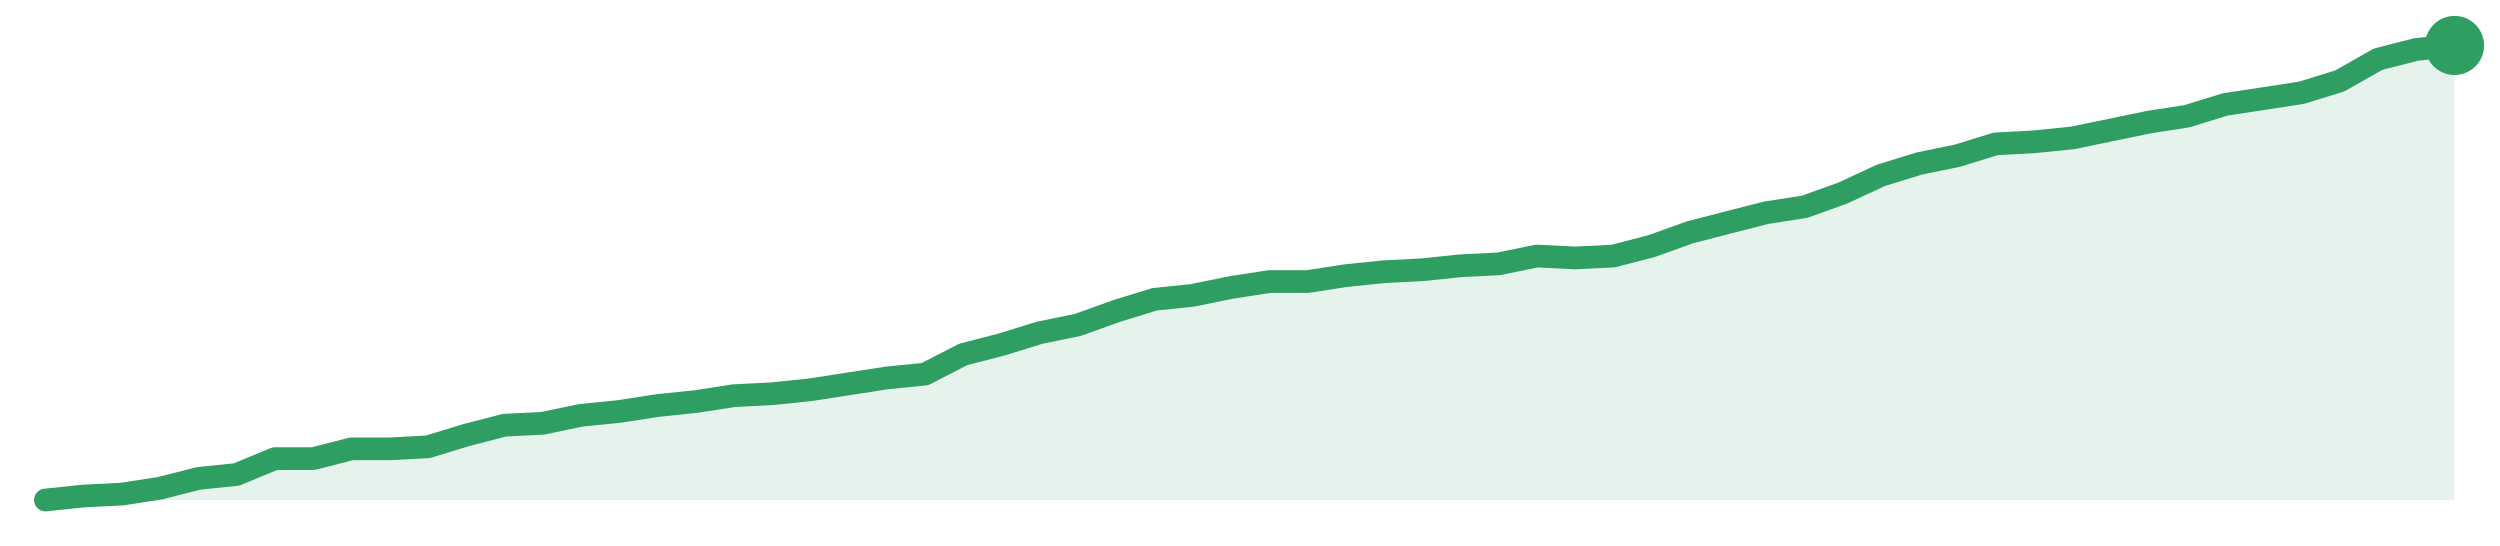
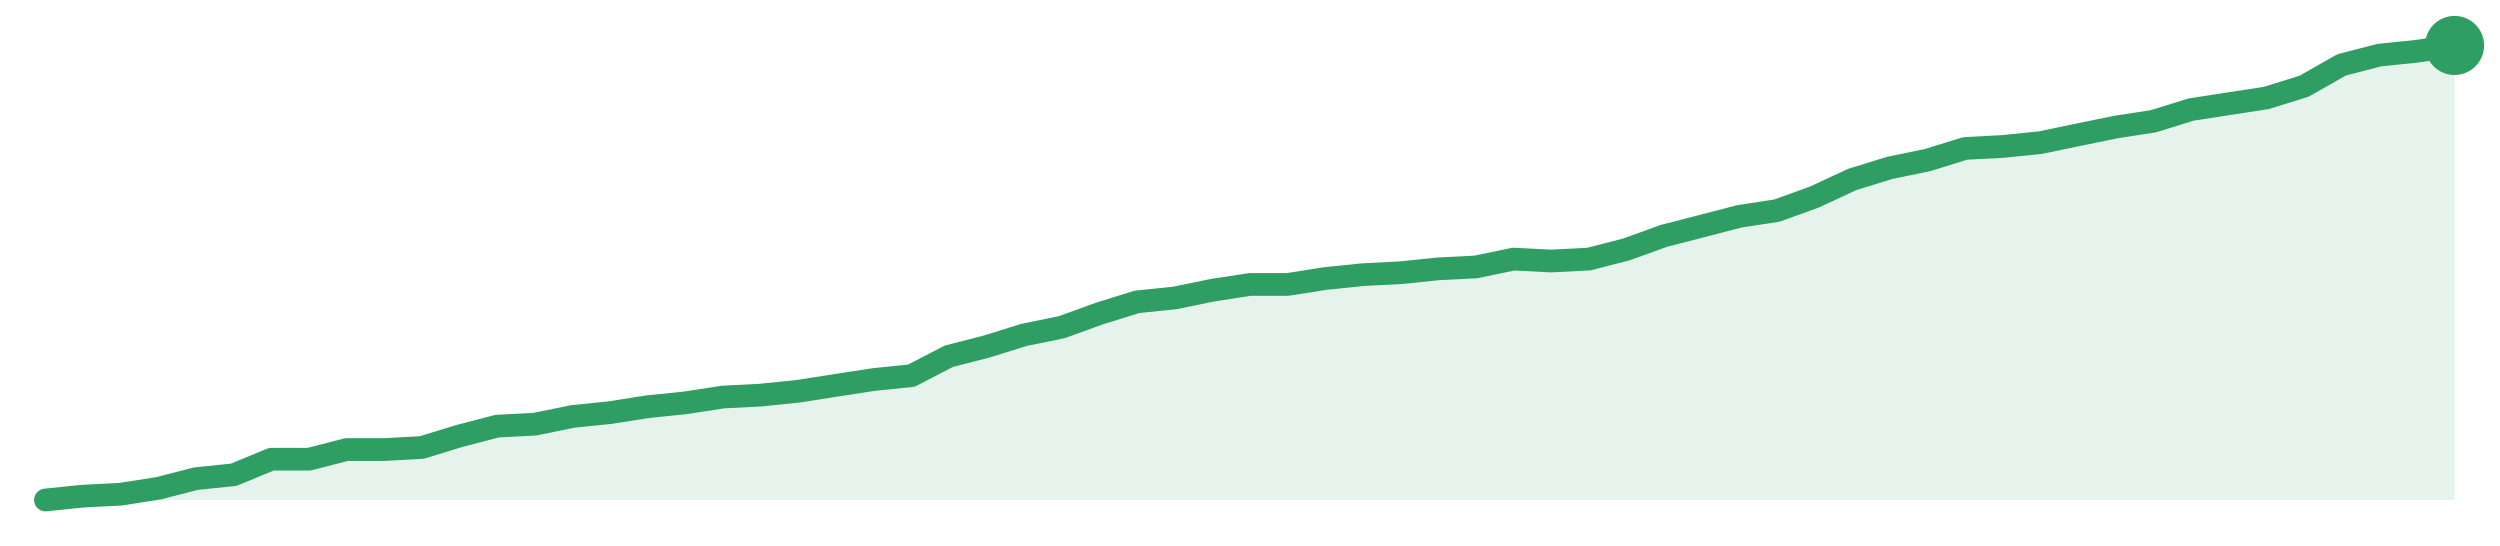
<svg xmlns="http://www.w3.org/2000/svg" width="220" height="48" viewBox="0 0 220 48" role="img" aria-label="trend">
-   <path d="M4.0,44.0 L4.0,44.0 L7.37,43.65 L10.73,43.48 L14.1,42.96 L17.46,42.1 L20.83,41.75 L24.19,40.36 L27.56,40.36 L30.92,39.5 L34.29,39.5 L37.65,39.32 L41.02,38.29 L44.38,37.42 L47.75,37.25 L51.11,36.55 L54.48,36.21 L57.84,35.69 L61.21,35.34 L64.57,34.82 L67.94,34.65 L71.3,34.3 L74.67,33.78 L78.03,33.26 L81.4,32.92 L84.76,31.19 L88.13,30.32 L91.49,29.28 L94.86,28.59 L98.22,27.38 L101.59,26.34 L104.95,25.99 L108.32,25.3 L111.68,24.78 L115.05,24.78 L118.41,24.26 L121.78,23.91 L125.14,23.74 L128.51,23.39 L131.87,23.22 L135.24,22.53 L138.6,22.7 L141.97,22.53 L145.33,21.66 L148.7,20.45 L152.06,19.58 L155.43,18.72 L158.79,18.2 L162.16,16.99 L165.52,15.43 L168.89,14.39 L172.25,13.7 L175.62,12.66 L178.98,12.48 L182.35,12.14 L185.71,11.45 L189.08,10.75 L192.44,10.23 L195.81,9.19 L199.17,8.68 L202.54,8.16 L205.9,7.12 L209.27,5.21 L212.63,4.35 L216.0,4.0 L216.0,44.0 Z" fill="#2f9e631f" />
-   <path d="M4.0,44.0 L7.37,43.65 L10.73,43.48 L14.1,42.96 L17.46,42.1 L20.83,41.75 L24.19,40.36 L27.56,40.36 L30.92,39.5 L34.29,39.5 L37.65,39.32 L41.02,38.29 L44.38,37.42 L47.75,37.25 L51.11,36.55 L54.48,36.21 L57.84,35.69 L61.21,35.34 L64.57,34.82 L67.94,34.65 L71.3,34.3 L74.67,33.78 L78.03,33.26 L81.4,32.92 L84.76,31.19 L88.13,30.32 L91.49,29.28 L94.86,28.59 L98.22,27.38 L101.59,26.34 L104.95,25.99 L108.32,25.3 L111.68,24.78 L115.05,24.78 L118.41,24.26 L121.78,23.91 L125.14,23.74 L128.51,23.39 L131.87,23.22 L135.24,22.53 L138.6,22.7 L141.97,22.53 L145.33,21.66 L148.7,20.45 L152.06,19.58 L155.43,18.72 L158.79,18.2 L162.16,16.99 L165.52,15.43 L168.89,14.39 L172.25,13.7 L175.62,12.66 L178.98,12.48 L182.35,12.14 L185.71,11.45 L189.08,10.75 L192.44,10.23 L195.81,9.19 L199.17,8.68 L202.54,8.16 L205.9,7.12 L209.27,5.21 L212.63,4.35 L216.0,4.0" fill="none" stroke="#2f9e63" stroke-width="2" stroke-linejoin="round" stroke-linecap="round" />
+   <path d="M4.0,44.0 L4.0,44.0 L7.31,43.66 L10.62,43.49 L13.94,42.97 L17.25,42.12 L20.56,41.78 L23.88,40.41 L27.19,40.41 L30.5,39.56 L33.81,39.56 L37.12,39.38 L40.44,38.36 L43.75,37.5 L47.06,37.33 L50.38,36.65 L53.69,36.31 L57.0,35.79 L60.31,35.45 L63.62,34.94 L66.94,34.77 L70.25,34.43 L73.56,33.91 L76.88,33.4 L80.19,33.06 L83.5,31.35 L86.81,30.5 L90.12,29.47 L93.44,28.79 L96.75,27.59 L100.06,26.56 L103.38,26.22 L106.69,25.54 L110.0,25.03 L113.31,25.03 L116.62,24.51 L119.94,24.17 L123.25,24.0 L126.56,23.66 L129.88,23.49 L133.19,22.8 L136.5,22.97 L139.81,22.8 L143.12,21.95 L146.44,20.75 L149.75,19.9 L153.06,19.04 L156.38,18.53 L159.69,17.33 L163.0,15.79 L166.31,14.77 L169.62,14.09 L172.94,13.06 L176.25,12.89 L179.56,12.55 L182.88,11.86 L186.19,11.18 L189.5,10.67 L192.81,9.64 L196.12,9.13 L199.44,8.62 L202.75,7.59 L206.06,5.71 L209.38,4.85 L212.69,4.51 L216.0,4.0 L216.0,44.0 Z" fill="#2f9e631f" />
+   <path d="M4.0,44.0 L7.31,43.66 L10.62,43.49 L13.94,42.97 L17.25,42.12 L20.56,41.78 L23.88,40.41 L27.19,40.41 L30.5,39.56 L33.81,39.56 L37.12,39.38 L40.44,38.36 L43.75,37.5 L47.06,37.33 L50.38,36.65 L53.69,36.31 L57.0,35.79 L60.31,35.45 L63.62,34.94 L66.94,34.77 L70.25,34.43 L73.56,33.91 L76.88,33.4 L80.19,33.06 L83.5,31.35 L86.81,30.5 L90.12,29.47 L93.44,28.79 L96.75,27.59 L100.06,26.56 L103.38,26.22 L106.69,25.54 L110.0,25.03 L113.31,25.03 L116.62,24.51 L119.94,24.17 L123.25,24.0 L126.56,23.66 L129.88,23.49 L133.19,22.8 L136.5,22.97 L139.81,22.8 L143.12,21.95 L146.44,20.75 L149.75,19.9 L153.06,19.04 L156.38,18.53 L159.69,17.33 L163.0,15.79 L166.31,14.77 L169.62,14.09 L172.94,13.06 L176.25,12.89 L179.56,12.55 L182.88,11.86 L186.19,11.18 L189.5,10.67 L192.81,9.64 L196.12,9.13 L199.44,8.62 L202.75,7.59 L206.06,5.71 L209.38,4.85 L212.69,4.51 L216.0,4.0" fill="none" stroke="#2f9e63" stroke-width="2" stroke-linejoin="round" stroke-linecap="round" />
  <circle cx="216.0" cy="4.0" r="2.6" fill="#2f9e63" />
</svg>
